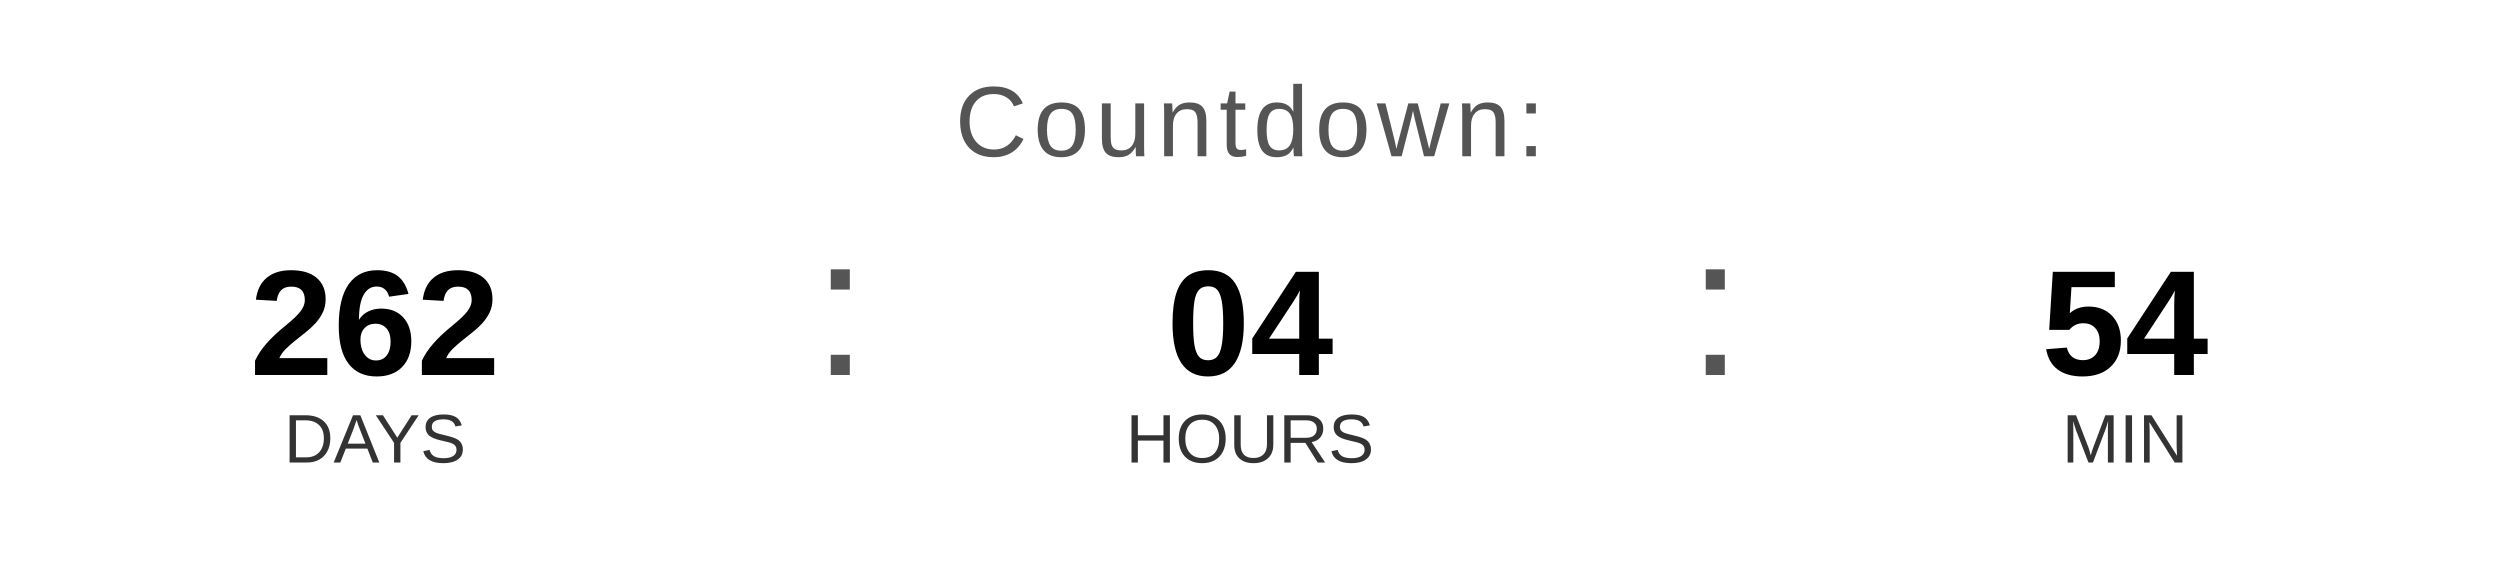
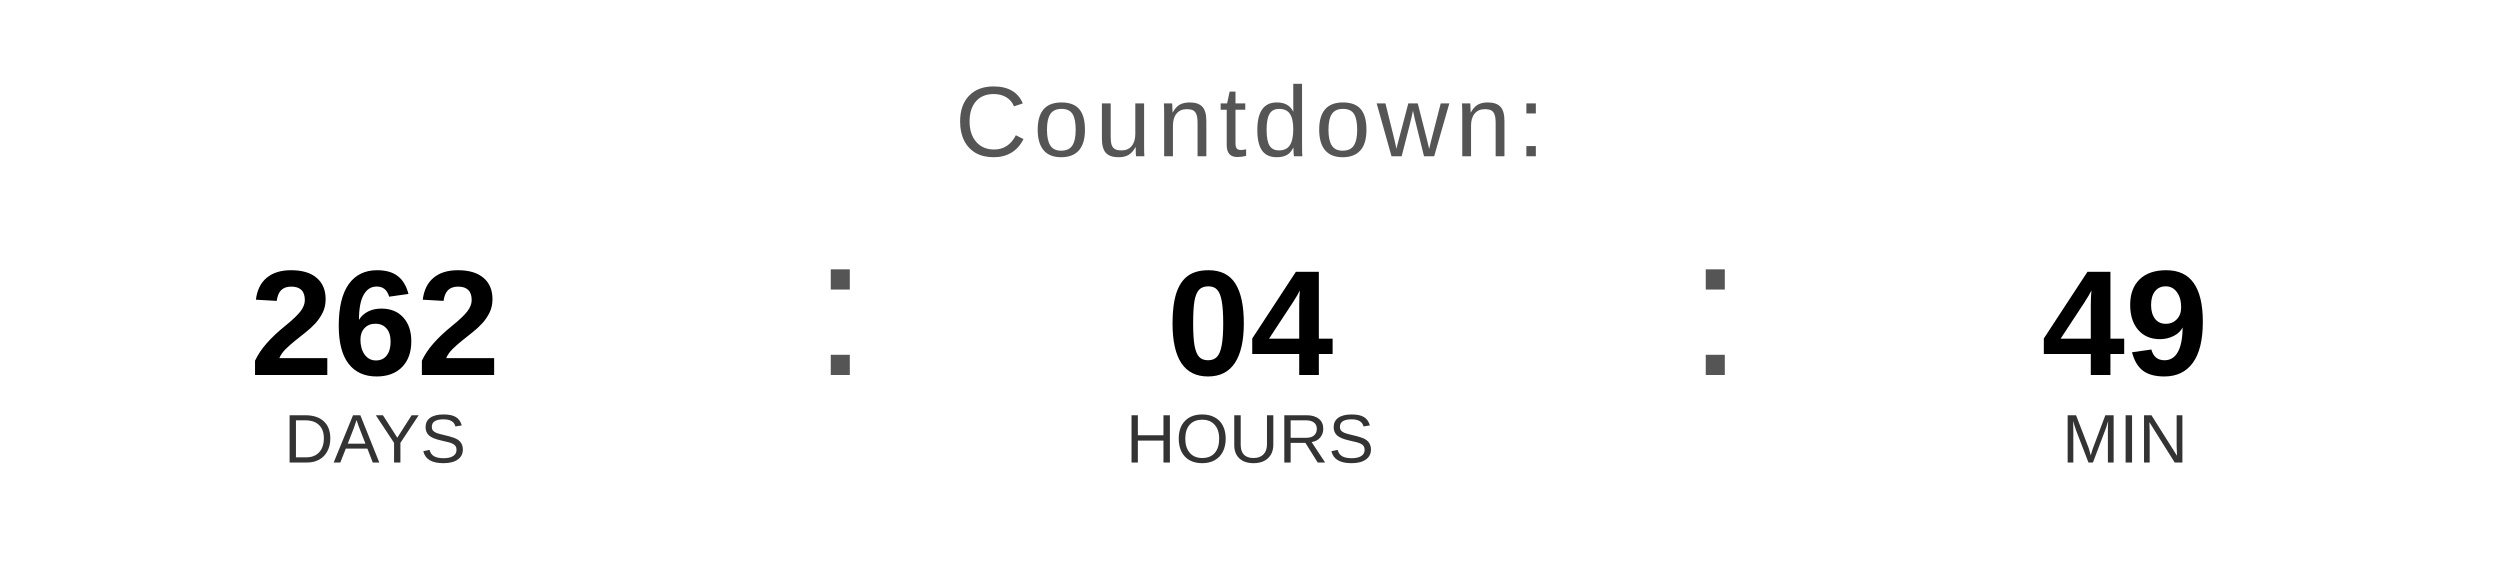
<svg xmlns="http://www.w3.org/2000/svg" width="400" height="90" viewBox="0 0 400 90">
  <text x="200" y="25" font-family="Arial, Helvetica, sans-serif" font-size="16" fill="#555555" text-anchor="middle" letter-spacing="1">
    Countdown:
  </text>
  <text x="60" y="60" font-family="Arial, Helvetica, sans-serif" font-size="24" font-weight="bold" fill="#000000" text-anchor="middle">262</text>
  <text x="60" y="74" font-family="Arial, Helvetica, sans-serif" font-size="11" fill="#333333" text-anchor="middle">DAYS</text>
  <text x="130" y="60" font-family="Arial, sans-serif" font-size="32" fill="#555555">:</text>
  <text x="200" y="60" font-family="Arial, Helvetica, sans-serif" font-size="24" font-weight="bold" fill="#000000" text-anchor="middle">04</text>
  <text x="200" y="74" font-family="Arial, Helvetica, sans-serif" font-size="11" fill="#333333" text-anchor="middle">HOURS</text>
  <text x="270" y="60" font-family="Arial, sans-serif" font-size="32" fill="#555555">:</text>
-   <text x="340" y="60" font-family="Arial, Helvetica, sans-serif" font-size="24" font-weight="bold" fill="#000000" text-anchor="middle">54</text>
+   <text x="340" y="60" font-family="Arial, Helvetica, sans-serif" font-size="24" font-weight="bold" fill="#000000" text-anchor="middle">49</text>
  <text x="340" y="74" font-family="Arial, Helvetica, sans-serif" font-size="11" fill="#333333" text-anchor="middle">MIN</text>
</svg>
